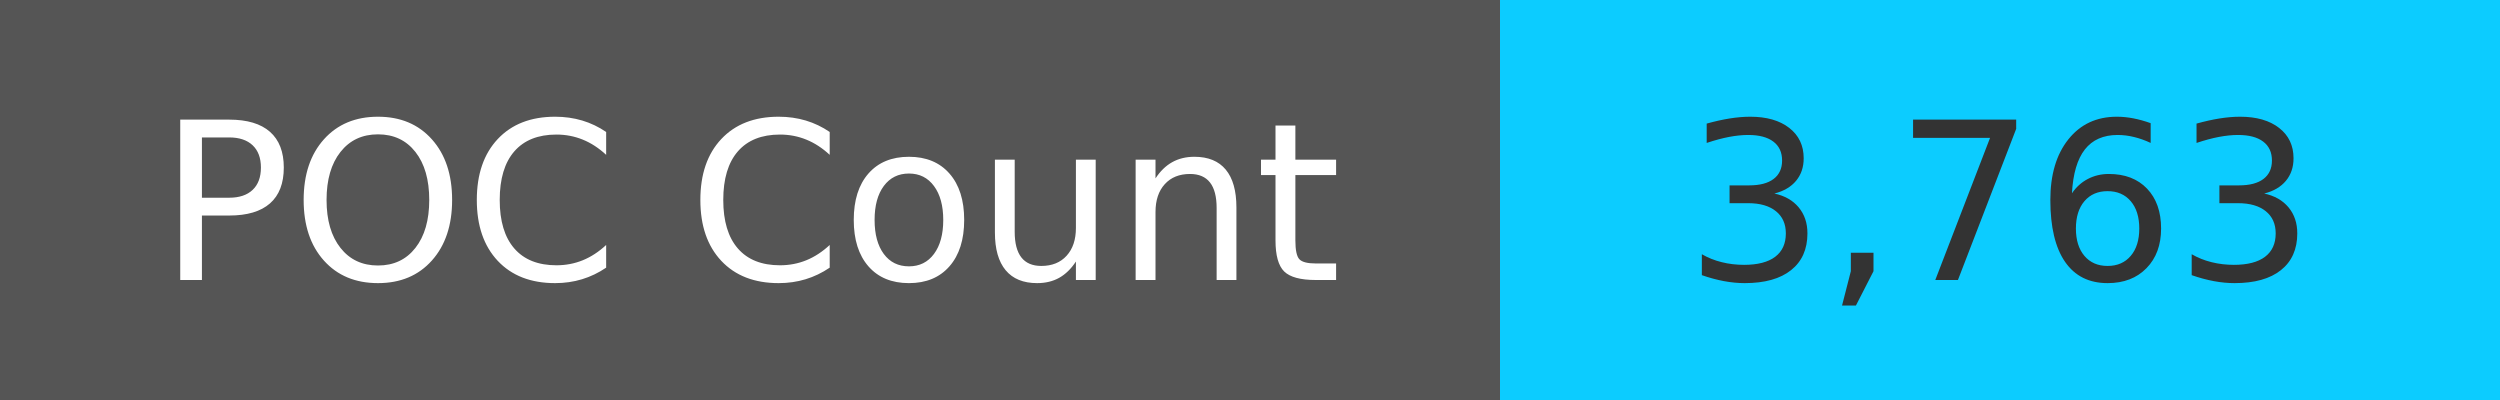
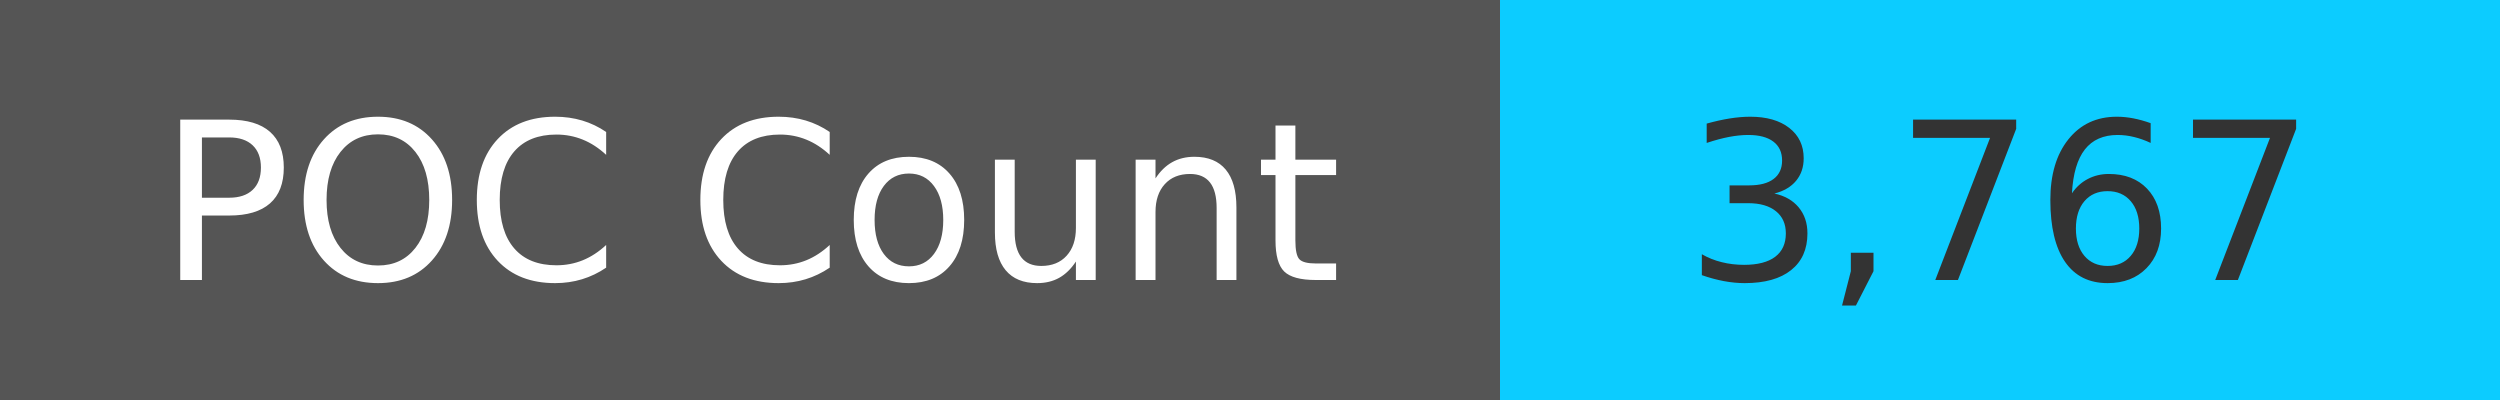
<svg xmlns="http://www.w3.org/2000/svg" width="125" height="20" role="img">
  <linearGradient id="s" x2="0" y2="100%">
    <stop offset="0" stop-color="#bbb" stop-opacity=".1" />
    <stop offset="1" stop-opacity=".1" />
  </linearGradient>
  <g>
    <rect width="75" height="20" fill="#555" />
    <rect x="75" width="267" height="20" fill="#0cccff" />
  </g>
  <g fill="#fff" text-anchor="middle" font-family="Verdana,Geneva,DejaVu Sans,sans-serif" text-rendering="geometricPrecision" font-size="110">
    <text x="375" y="140" transform="scale(.1)" fill="#fff">
            POC Count
        </text>
    <text x="1000" y="140" transform="scale(.1)" fill="#333">
-             3,763
+             3,767
        </text>
  </g>
</svg>
